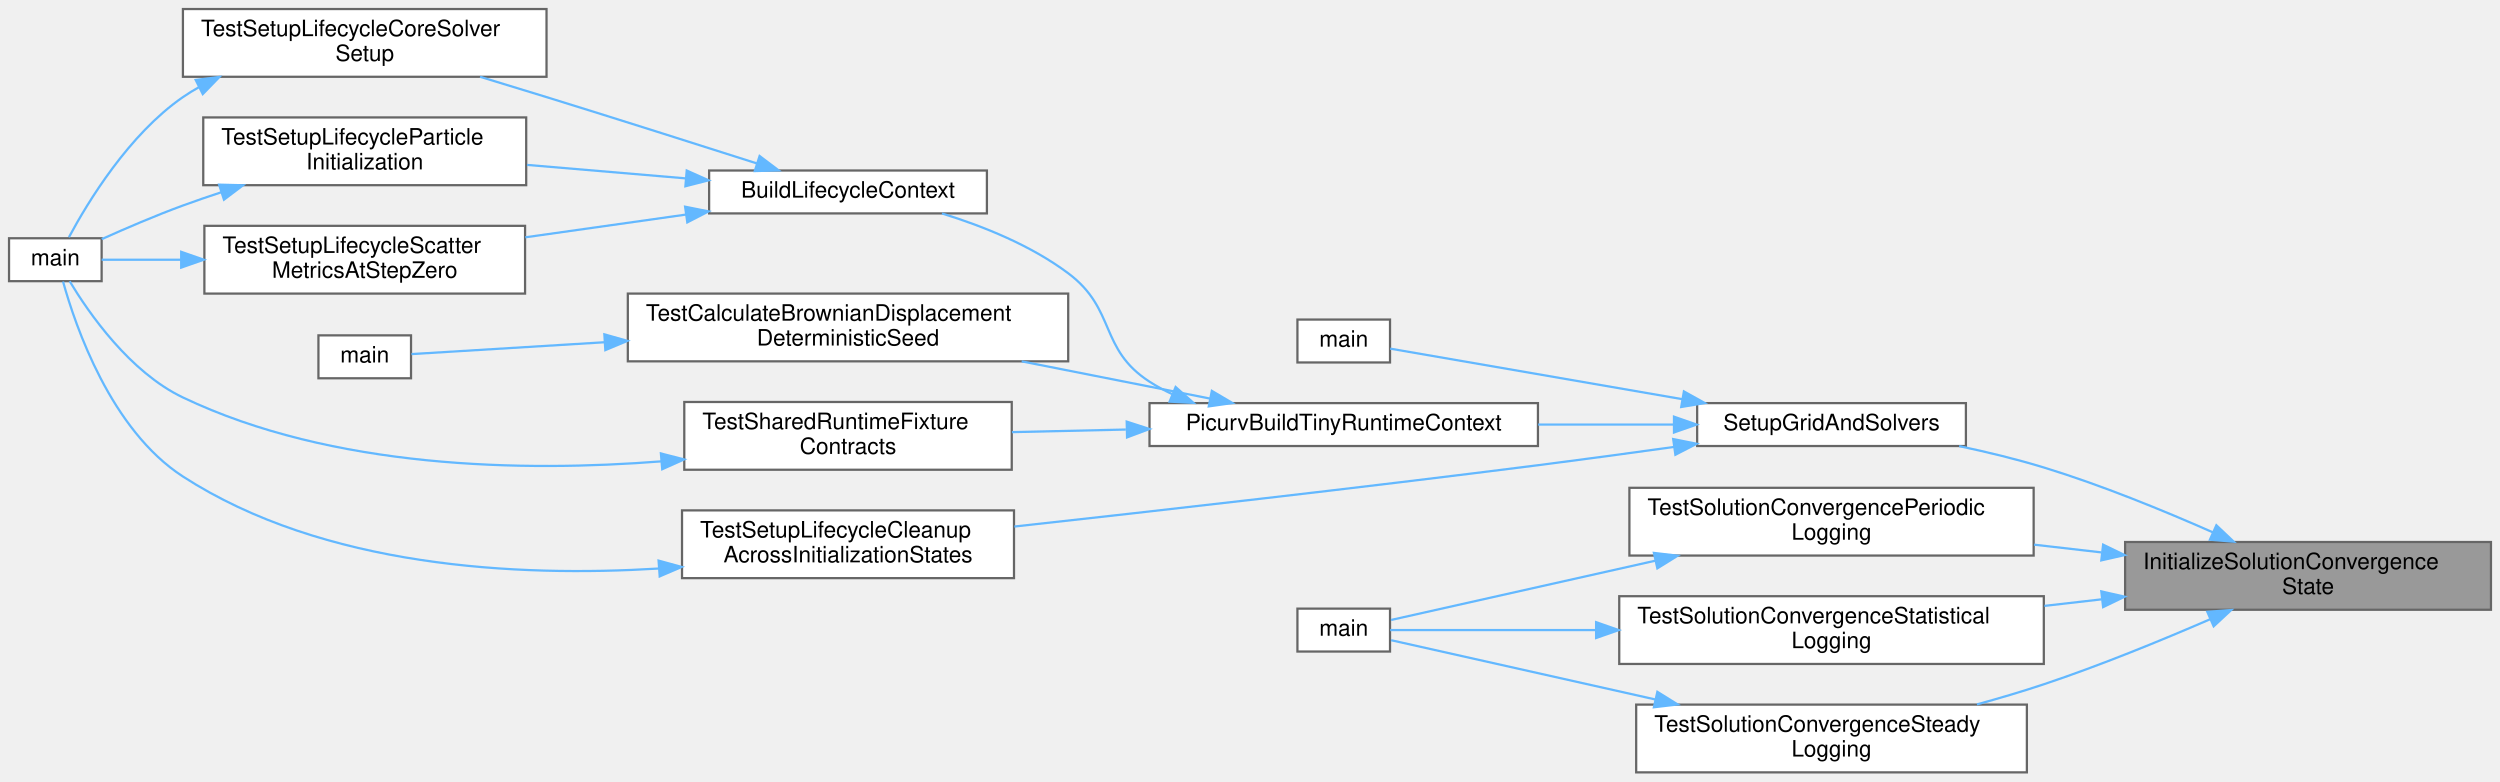
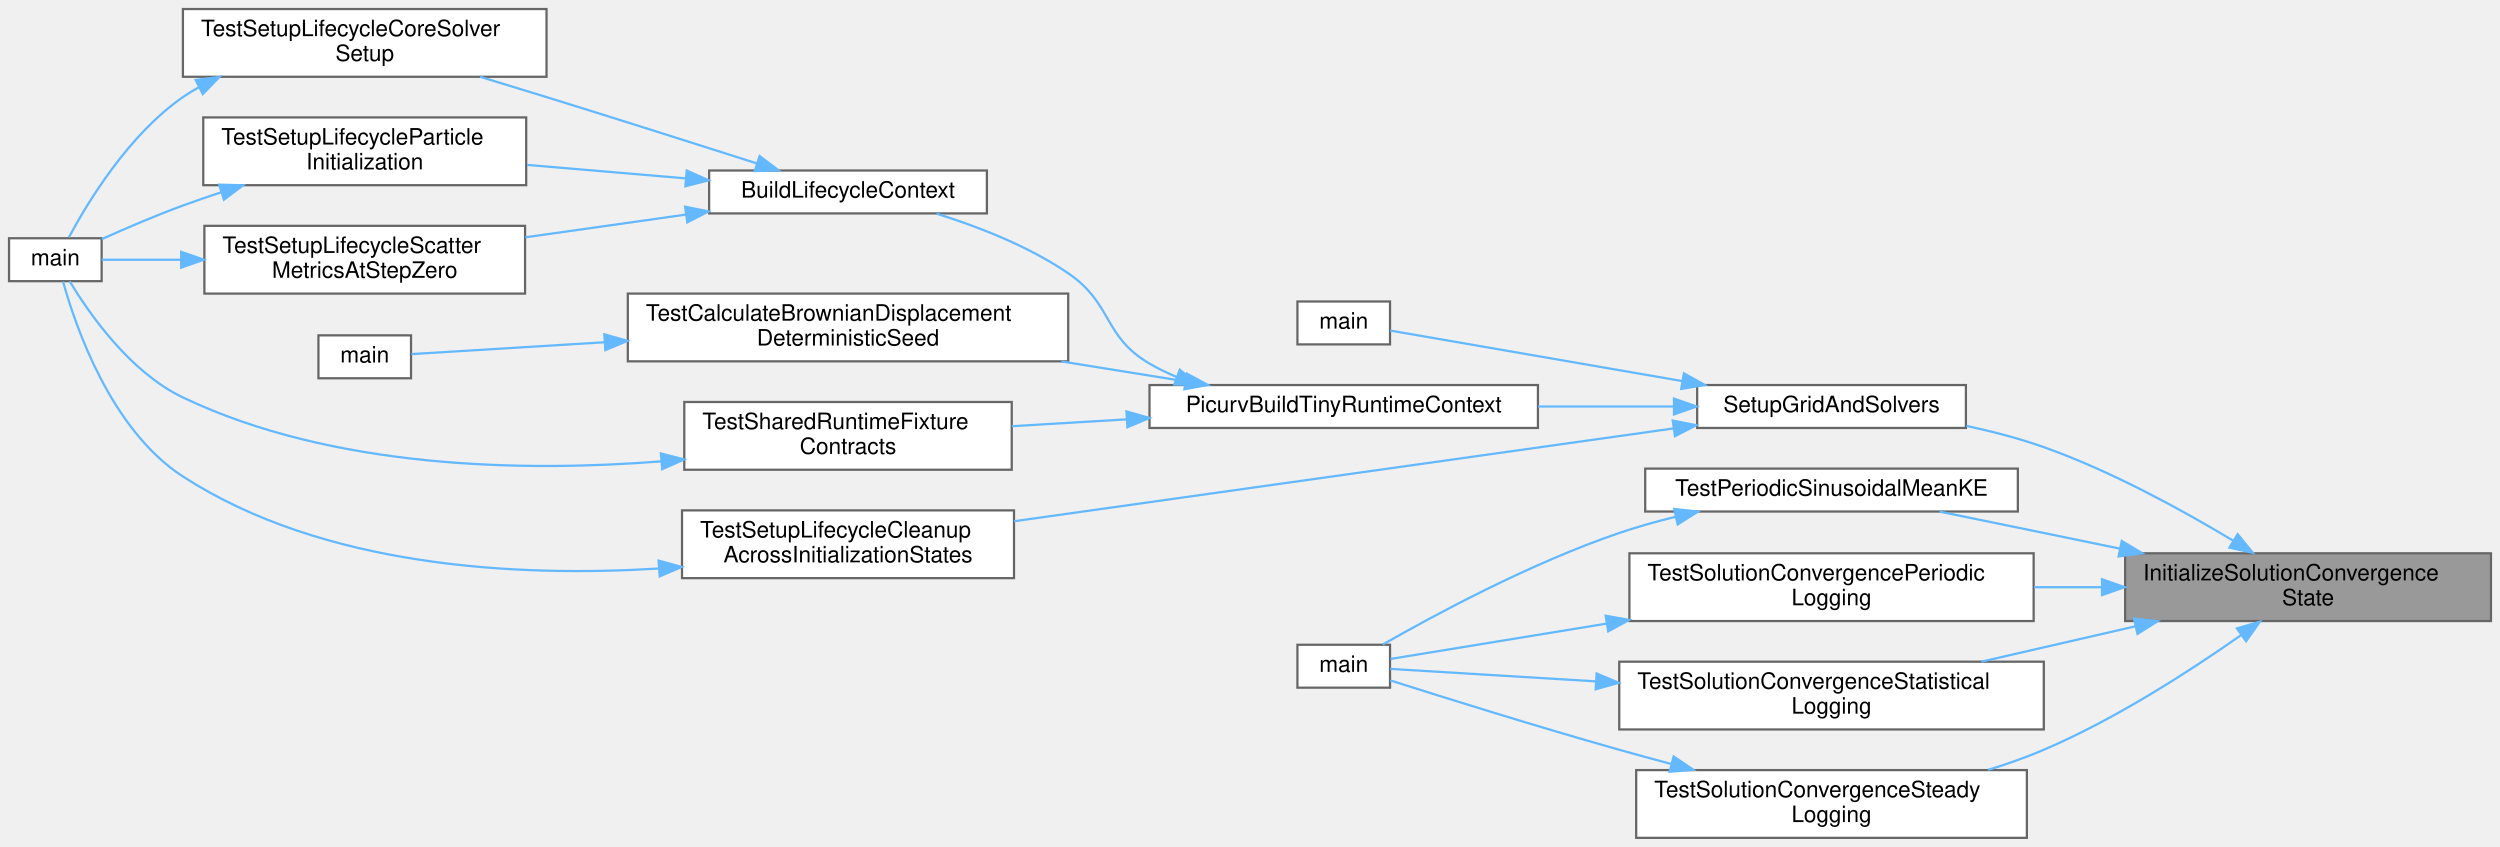
- <svg xmlns="http://www.w3.org/2000/svg" xmlns:xlink="http://www.w3.org/1999/xlink" width="1107pt" height="346pt" viewBox="0.00 0.00 1107.00 346.00">
-   <g id="graph0" class="graph" transform="scale(1 1) rotate(0) translate(4 342)">
+ <svg xmlns="http://www.w3.org/2000/svg" xmlns:xlink="http://www.w3.org/1999/xlink" width="1107pt" height="375pt" viewBox="0.00 0.00 1107.00 375.00">
+   <g id="graph0" class="graph" transform="scale(1 1) rotate(0) translate(4 371)">
    <g id="Node000001" class="node">
      <g id="a_Node000001">
        <a xlink:title="Implementation of InitializeSolutionConvergenceState().">
-           <polygon fill="#999999" stroke="#666666" points="1099,-102 937,-102 937,-72 1099,-72 1099,-102" />
-           <text text-anchor="start" x="945" y="-90" font-family="Helvetica,sans-Serif" font-size="10.00">InitializeSolutionConvergence</text>
-           <text text-anchor="middle" x="1018" y="-79" font-family="Helvetica,sans-Serif" font-size="10.00">State</text>
+           <polygon fill="#999999" stroke="#666666" points="1099,-126 937,-126 937,-96 1099,-96 1099,-126" />
+           <text text-anchor="start" x="945" y="-114" font-family="Helvetica,sans-Serif" font-size="10.00">InitializeSolutionConvergence</text>
+           <text text-anchor="middle" x="1018" y="-103" font-family="Helvetica,sans-Serif" font-size="10.00">State</text>
        </a>
      </g>
    </g>
    <g id="Node000002" class="node">
      <g id="a_Node000002">
        <a xlink:href="setup_8c.html#a2be2815aeb79afe9b95caf39c7b3312c" target="_top" xlink:title="The main orchestrator for setting up all grid-related components.">
-           <polygon fill="white" stroke="#666666" points="866.5,-163.5 747.5,-163.5 747.5,-144.5 866.5,-144.5 866.5,-163.5" />
-           <text text-anchor="middle" x="807" y="-151.5" font-family="Helvetica,sans-Serif" font-size="10.00">SetupGridAndSolvers</text>
+           <polygon fill="white" stroke="#666666" points="866.5,-200.5 747.5,-200.5 747.5,-181.5 866.5,-181.5 866.5,-200.5" />
+           <text text-anchor="middle" x="807" y="-188.5" font-family="Helvetica,sans-Serif" font-size="10.00">SetupGridAndSolvers</text>
        </a>
      </g>
    </g>
    <g id="edge1_Node000001_Node000002" class="edge">
      <g id="a_edge1_Node000001_Node000002">
        <a xlink:title=" ">
-           <path fill="none" stroke="#63b8ff" d="M975.8,-106.3C953.94,-115.96 926.42,-127.22 901,-135 889.02,-138.66 875.96,-141.83 863.51,-144.46" />
-           <polygon fill="#63b8ff" stroke="#63b8ff" points="977.41,-109.42 985.1,-102.14 974.55,-103.03 977.41,-109.42" />
+           <path fill="none" stroke="#63b8ff" d="M984.71,-131.66C962.08,-145.27 930.7,-162.46 901,-173 890.15,-176.85 878.28,-179.94 866.76,-182.4" />
+           <polygon fill="#63b8ff" stroke="#63b8ff" points="986.83,-134.47 993.53,-126.27 983.17,-128.49 986.83,-134.47" />
        </a>
      </g>
    </g>
    <g id="Node000014" class="node">
      <g id="a_Node000014">
+         <a xlink:href="test__logging_8c.html#a491bee7613496a78ff3d6ce8453eacba" target="_top" xlink:title="Regression test: volume-averaged mean KE of a sinusoidal field in a fully periodic domain.">
+           <polygon fill="white" stroke="#666666" points="889.5,-163.5 724.5,-163.5 724.5,-144.5 889.5,-144.5 889.5,-163.5" />
+           <text text-anchor="middle" x="807" y="-151.5" font-family="Helvetica,sans-Serif" font-size="10.00">TestPeriodicSinusoidalMeanKE</text>
+         </a>
+       </g>
+     </g>
+     <g id="edge17_Node000001_Node000014" class="edge">
+       <g id="a_edge17_Node000001_Node000014">
+         <a xlink:title=" ">
+           <path fill="none" stroke="#63b8ff" d="M934.71,-128.05C923.39,-130.39 911.91,-132.76 901,-135 885.99,-138.09 869.61,-141.44 854.84,-144.45" />
+           <polygon fill="#63b8ff" stroke="#63b8ff" points="935.52,-131.46 944.61,-126.01 934.11,-124.6 935.52,-131.46" />
+         </a>
+       </g>
+     </g>
+     <g id="Node000016" class="node">
+       <g id="a_Node000016">
        <a xlink:href="test__logging_8c.html#a82feabf59554924b6567986289723f78" target="_top" xlink:title="Tests periodic solution-convergence warmup and phase-aligned reference reuse.">
          <polygon fill="white" stroke="#666666" points="896.5,-126 717.5,-126 717.5,-96 896.5,-96 896.5,-126" />
          <text text-anchor="start" x="725.5" y="-114" font-family="Helvetica,sans-Serif" font-size="10.00">TestSolutionConvergencePeriodic</text>
          <text text-anchor="middle" x="807" y="-103" font-family="Helvetica,sans-Serif" font-size="10.00">Logging</text>
        </a>
      </g>
    </g>
-     <g id="edge17_Node000001_Node000014" class="edge">
-       <g id="a_edge17_Node000001_Node000014">
-         <a xlink:title=" ">
-           <path fill="none" stroke="#63b8ff" d="M926.55,-97.39C916.65,-98.52 906.57,-99.68 896.69,-100.82" />
-           <polygon fill="#63b8ff" stroke="#63b8ff" points="927.26,-100.83 936.79,-96.21 926.46,-93.87 927.26,-100.83" />
-         </a>
-       </g>
-     </g>
-     <g id="Node000016" class="node">
-       <g id="a_Node000016">
+     <g id="edge19_Node000001_Node000016" class="edge">
+       <g id="a_edge19_Node000001_Node000016">
+         <a xlink:title=" ">
+           <path fill="none" stroke="#63b8ff" d="M926.55,-111C916.65,-111 906.57,-111 896.69,-111" />
+           <polygon fill="#63b8ff" stroke="#63b8ff" points="926.79,-114.5 936.79,-111 926.79,-107.5 926.79,-114.5" />
+         </a>
+       </g>
+     </g>
+     <g id="Node000017" class="node">
+       <g id="a_Node000017">
        <a xlink:href="test__logging_8c.html#a518316c162d1d365d41c3de4651191b7" target="_top" xlink:title="Tests statistical solution-convergence sliding-window metrics.">
          <polygon fill="white" stroke="#666666" points="901,-78 713,-78 713,-48 901,-48 901,-78" />
          <text text-anchor="start" x="721" y="-66" font-family="Helvetica,sans-Serif" font-size="10.00">TestSolutionConvergenceStatistical</text>
          <text text-anchor="middle" x="807" y="-55" font-family="Helvetica,sans-Serif" font-size="10.00">Logging</text>
        </a>
      </g>
    </g>
-     <g id="edge19_Node000001_Node000016" class="edge">
-       <g id="a_edge19_Node000001_Node000016">
-         <a xlink:title=" ">
-           <path fill="none" stroke="#63b8ff" d="M926.62,-76.62C918.22,-75.66 909.69,-74.68 901.26,-73.71" />
-           <polygon fill="#63b8ff" stroke="#63b8ff" points="926.46,-80.13 936.79,-77.79 927.26,-73.17 926.46,-80.13" />
-         </a>
-       </g>
-     </g>
-     <g id="Node000017" class="node">
-       <g id="a_Node000017">
+     <g id="edge21_Node000001_Node000017" class="edge">
+       <g id="a_edge21_Node000001_Node000017">
+         <a xlink:title=" ">
+           <path fill="none" stroke="#63b8ff" d="M941.66,-93.7C919.29,-88.56 894.99,-82.98 873.32,-78" />
+           <polygon fill="#63b8ff" stroke="#63b8ff" points="940.91,-97.12 951.44,-95.94 942.48,-90.29 940.91,-97.12" />
+         </a>
+       </g>
+     </g>
+     <g id="Node000018" class="node">
+       <g id="a_Node000018">
        <a xlink:href="test__logging_8c.html#ada66beb5f519a07ff62cdac1b1655e97" target="_top" xlink:title="Tests steady solution-convergence log output, IBM masking, and gauge-invariant pressure drift.">
          <polygon fill="white" stroke="#666666" points="893.5,-30 720.5,-30 720.5,0 893.5,0 893.5,-30" />
          <text text-anchor="start" x="728.5" y="-18" font-family="Helvetica,sans-Serif" font-size="10.00">TestSolutionConvergenceSteady</text>
          <text text-anchor="middle" x="807" y="-7" font-family="Helvetica,sans-Serif" font-size="10.00">Logging</text>
        </a>
      </g>
    </g>
-     <g id="edge21_Node000001_Node000017" class="edge">
-       <g id="a_edge21_Node000001_Node000017">
-         <a xlink:title=" ">
-           <path fill="none" stroke="#63b8ff" d="M974.69,-67.82C952.94,-58.39 925.85,-47.3 901,-39 891.51,-35.83 881.36,-32.83 871.38,-30.09" />
-           <polygon fill="#63b8ff" stroke="#63b8ff" points="973.4,-71.08 983.97,-71.88 976.21,-64.67 973.4,-71.08" />
+     <g id="edge23_Node000001_Node000018" class="edge">
+       <g id="a_edge23_Node000001_Node000018">
+         <a xlink:title=" ">
+           <path fill="none" stroke="#63b8ff" d="M988.51,-89.89C965.81,-73.94 932.69,-52.55 901,-39 893.18,-35.66 884.79,-32.69 876.35,-30.09" />
+           <polygon fill="#63b8ff" stroke="#63b8ff" points="986.5,-92.75 996.67,-95.71 990.56,-87.05 986.5,-92.75" />
        </a>
      </g>
    </g>
    <g id="Node000003" class="node">
      <g id="a_Node000003">
        <a xlink:href="postprocessor_8c.html#a3c04138a5bfe5d72780bb7e82a18e627" target="_top" xlink:title="Entry point for the postprocessor executable.">
-           <polygon fill="white" stroke="#666666" points="611.5,-200.5 570.5,-200.5 570.5,-181.5 611.5,-181.5 611.5,-200.5" />
-           <text text-anchor="middle" x="591" y="-188.5" font-family="Helvetica,sans-Serif" font-size="10.00">main</text>
+           <polygon fill="white" stroke="#666666" points="611.5,-237.5 570.5,-237.5 570.5,-218.5 611.5,-218.5 611.5,-237.5" />
+           <text text-anchor="middle" x="591" y="-225.5" font-family="Helvetica,sans-Serif" font-size="10.00">main</text>
        </a>
      </g>
    </g>
    <g id="edge2_Node000002_Node000003" class="edge">
      <g id="a_edge2_Node000002_Node000003">
        <a xlink:title=" ">
-           <path fill="none" stroke="#63b8ff" d="M741.02,-165.23C696.58,-172.92 640.64,-182.59 611.57,-187.62" />
-           <polygon fill="#63b8ff" stroke="#63b8ff" points="741.63,-168.68 750.89,-163.53 740.44,-161.78 741.63,-168.68" />
+           <path fill="none" stroke="#63b8ff" d="M741.02,-202.23C696.58,-209.92 640.64,-219.59 611.57,-224.62" />
+           <polygon fill="#63b8ff" stroke="#63b8ff" points="741.63,-205.68 750.89,-200.53 740.44,-198.78 741.63,-205.68" />
        </a>
      </g>
    </g>
    <g id="Node000004" class="node">
      <g id="a_Node000004">
        <a xlink:href="test__support_8c.html#a779051494ad48ecdc8347724582c648a" target="_top" xlink:title="Builds a tiny runtime context through the real setup path for behavior-level tests.">
-           <polygon fill="white" stroke="#666666" points="677,-163.5 505,-163.5 505,-144.5 677,-144.5 677,-163.5" />
-           <text text-anchor="middle" x="591" y="-151.5" font-family="Helvetica,sans-Serif" font-size="10.00">PicurvBuildTinyRuntimeContext</text>
+           <polygon fill="white" stroke="#666666" points="677,-200.5 505,-200.5 505,-181.5 677,-181.5 677,-200.5" />
+           <text text-anchor="middle" x="591" y="-188.5" font-family="Helvetica,sans-Serif" font-size="10.00">PicurvBuildTinyRuntimeContext</text>
        </a>
      </g>
    </g>
    <g id="edge3_Node000002_Node000004" class="edge">
      <g id="a_edge3_Node000002_Node000004">
        <a xlink:title=" ">
-           <path fill="none" stroke="#63b8ff" d="M737.13,-154C718.01,-154 697.02,-154 677.09,-154" />
-           <polygon fill="#63b8ff" stroke="#63b8ff" points="737.24,-157.5 747.24,-154 737.24,-150.5 737.24,-157.5" />
+           <path fill="none" stroke="#63b8ff" d="M737.13,-191C718.01,-191 697.02,-191 677.09,-191" />
+           <polygon fill="#63b8ff" stroke="#63b8ff" points="737.24,-194.5 747.24,-191 737.24,-187.5 737.24,-194.5" />
        </a>
      </g>
    </g>
    <g id="Node000013" class="node">
      <g id="a_Node000013">
        <a xlink:href="test__setup__lifecycle_8c.html#aee4ffe5c8307a65b1bf069a9f0d8b216" target="_top" xlink:title="Tests cleanup after partial and fuller setup states without requiring unsupported double-finalization...">
-           <polygon fill="white" stroke="#666666" points="445,-116 298,-116 298,-86 445,-86 445,-116" />
-           <text text-anchor="start" x="306" y="-104" font-family="Helvetica,sans-Serif" font-size="10.00">TestSetupLifecycleCleanup</text>
-           <text text-anchor="middle" x="371.5" y="-93" font-family="Helvetica,sans-Serif" font-size="10.00">AcrossInitializationStates</text>
+           <polygon fill="white" stroke="#666666" points="445,-145 298,-145 298,-115 445,-115 445,-145" />
+           <text text-anchor="start" x="306" y="-133" font-family="Helvetica,sans-Serif" font-size="10.00">TestSetupLifecycleCleanup</text>
+           <text text-anchor="middle" x="371.5" y="-122" font-family="Helvetica,sans-Serif" font-size="10.00">AcrossInitializationStates</text>
        </a>
      </g>
    </g>
    <g id="edge15_Node000002_Node000013" class="edge">
      <g id="a_edge15_Node000002_Node000013">
        <a xlink:title=" ">
-           <path fill="none" stroke="#63b8ff" d="M737.28,-144.1C717.8,-141.38 696.58,-138.49 677,-136 597.82,-125.93 506.89,-115.64 445.16,-108.85" />
-           <polygon fill="#63b8ff" stroke="#63b8ff" points="736.89,-147.58 747.28,-145.5 737.86,-140.64 736.89,-147.58" />
+           <path fill="none" stroke="#63b8ff" d="M737.13,-181.31C657.31,-170.08 526.36,-151.65 445.02,-140.2" />
+           <polygon fill="#63b8ff" stroke="#63b8ff" points="736.69,-184.78 747.09,-182.71 737.67,-177.85 736.69,-184.78" />
        </a>
      </g>
    </g>
    <g id="Node000005" class="node">
      <g id="a_Node000005">
        <a xlink:href="test__setup__lifecycle_8c.html#acd883b343f17c86871c52788a824948c" target="_top" xlink:title="Builds a full setup fixture through environment, grid, BC, and domain-rank initialization.">
-           <polygon fill="white" stroke="#666666" points="433,-266.5 310,-266.5 310,-247.5 433,-247.5 433,-266.5" />
-           <text text-anchor="middle" x="371.5" y="-254.5" font-family="Helvetica,sans-Serif" font-size="10.00">BuildLifecycleContext</text>
+           <polygon fill="white" stroke="#666666" points="433,-295.5 310,-295.5 310,-276.5 433,-276.5 433,-295.5" />
+           <text text-anchor="middle" x="371.5" y="-283.5" font-family="Helvetica,sans-Serif" font-size="10.00">BuildLifecycleContext</text>
        </a>
      </g>
    </g>
    <g id="edge4_Node000004_Node000005" class="edge">
      <g id="a_edge4_Node000004_Node000005">
        <a xlink:title=" ">
-           <path fill="none" stroke="#63b8ff" d="M515.02,-167.49C511.53,-169.12 508.17,-170.95 505,-173 482.6,-187.47 490.35,-205.03 469,-221 452.53,-233.32 431.39,-241.83 413.09,-247.48" />
-           <polygon fill="#63b8ff" stroke="#63b8ff" points="516.56,-170.64 524.48,-163.6 513.9,-164.16 516.56,-170.64" />
+           <path fill="none" stroke="#63b8ff" d="M517.16,-204.02C512.94,-205.77 508.85,-207.75 505,-210 484.35,-222.07 488.77,-236.54 469,-250 451.41,-261.97 429.32,-270.59 410.72,-276.39" />
+           <polygon fill="#63b8ff" stroke="#63b8ff" points="518.41,-207.29 526.58,-200.55 515.99,-200.72 518.41,-207.29" />
        </a>
      </g>
    </g>
    <g id="Node000010" class="node">
      <g id="a_Node000010">
        <a xlink:href="test__runtime__kernels_8c.html#a9f85313d9d369395771a999eb8f0a9c4" target="_top" xlink:title="Tests Brownian displacement generation against a duplicated seeded RNG stream.">
-           <polygon fill="white" stroke="#666666" points="469,-212 274,-212 274,-182 469,-182 469,-212" />
-           <text text-anchor="start" x="282" y="-200" font-family="Helvetica,sans-Serif" font-size="10.00">TestCalculateBrownianDisplacement</text>
-           <text text-anchor="middle" x="371.5" y="-189" font-family="Helvetica,sans-Serif" font-size="10.00">DeterministicSeed</text>
+           <polygon fill="white" stroke="#666666" points="469,-241 274,-241 274,-211 469,-211 469,-241" />
+           <text text-anchor="start" x="282" y="-229" font-family="Helvetica,sans-Serif" font-size="10.00">TestCalculateBrownianDisplacement</text>
+           <text text-anchor="middle" x="371.5" y="-218" font-family="Helvetica,sans-Serif" font-size="10.00">DeterministicSeed</text>
        </a>
      </g>
    </g>
    <g id="edge11_Node000004_Node000010" class="edge">
      <g id="a_edge11_Node000004_Node000010">
        <a xlink:title=" ">
-           <path fill="none" stroke="#63b8ff" d="M531.8,-165.51C506.19,-170.57 475.77,-176.58 448.4,-181.99" />
-           <polygon fill="#63b8ff" stroke="#63b8ff" points="532.6,-168.92 541.73,-163.54 531.24,-162.05 532.6,-168.92" />
+           <path fill="none" stroke="#63b8ff" d="M520.8,-202.14C503.38,-204.94 484.39,-207.99 466,-210.95" />
+           <polygon fill="#63b8ff" stroke="#63b8ff" points="521.54,-205.56 530.85,-200.52 520.43,-198.65 521.54,-205.56" />
        </a>
      </g>
    </g>
    <g id="Node000012" class="node">
      <g id="a_Node000012">
        <a xlink:href="test__setup__lifecycle_8c.html#ae5b3840c606e784586173726f8e59724" target="_top" xlink:title="Tests that the shared richer runtime fixture mirrors normalized production setup contracts.">
-           <polygon fill="white" stroke="#666666" points="444,-164 299,-164 299,-134 444,-134 444,-164" />
-           <text text-anchor="start" x="307" y="-152" font-family="Helvetica,sans-Serif" font-size="10.00">TestSharedRuntimeFixture</text>
-           <text text-anchor="middle" x="371.5" y="-141" font-family="Helvetica,sans-Serif" font-size="10.00">Contracts</text>
+           <polygon fill="white" stroke="#666666" points="444,-193 299,-193 299,-163 444,-163 444,-193" />
+           <text text-anchor="start" x="307" y="-181" font-family="Helvetica,sans-Serif" font-size="10.00">TestSharedRuntimeFixture</text>
+           <text text-anchor="middle" x="371.5" y="-170" font-family="Helvetica,sans-Serif" font-size="10.00">Contracts</text>
        </a>
      </g>
    </g>
    <g id="edge13_Node000004_Node000012" class="edge">
      <g id="a_edge13_Node000004_Node000012">
        <a xlink:title=" ">
-           <path fill="none" stroke="#63b8ff" d="M494.51,-151.8C477.58,-151.42 460.22,-151.02 444.09,-150.65" />
-           <polygon fill="#63b8ff" stroke="#63b8ff" points="494.9,-155.31 504.97,-152.05 495.06,-148.32 494.9,-155.31" />
+           <path fill="none" stroke="#63b8ff" d="M494.98,-185.32C477.91,-184.3 460.37,-183.25 444.09,-182.28" />
+           <polygon fill="#63b8ff" stroke="#63b8ff" points="494.78,-188.82 504.97,-185.92 495.2,-181.83 494.78,-188.82" />
        </a>
      </g>
    </g>
    <g id="Node000006" class="node">
      <g id="a_Node000006">
        <a xlink:href="test__setup__lifecycle_8c.html#ade9a59479ed17a0a36b0a680a2abcd95" target="_top" xlink:title="Tests the core setup lifecycle through environment, grid, BC, rank-info, and Eulerian-state initializ...">
-           <polygon fill="white" stroke="#666666" points="238,-338 77,-338 77,-308 238,-308 238,-338" />
-           <text text-anchor="start" x="85" y="-326" font-family="Helvetica,sans-Serif" font-size="10.00">TestSetupLifecycleCoreSolver</text>
-           <text text-anchor="middle" x="157.5" y="-315" font-family="Helvetica,sans-Serif" font-size="10.00">Setup</text>
+           <polygon fill="white" stroke="#666666" points="238,-367 77,-367 77,-337 238,-337 238,-367" />
+           <text text-anchor="start" x="85" y="-355" font-family="Helvetica,sans-Serif" font-size="10.00">TestSetupLifecycleCoreSolver</text>
+           <text text-anchor="middle" x="157.5" y="-344" font-family="Helvetica,sans-Serif" font-size="10.00">Setup</text>
        </a>
      </g>
    </g>
    <g id="edge5_Node000005_Node000006" class="edge">
      <g id="a_edge5_Node000005_Node000006">
        <a xlink:title=" ">
-           <path fill="none" stroke="#63b8ff" d="M331.18,-269.62C304.85,-278.03 269.38,-289.29 238,-299 228.5,-301.94 218.34,-305.04 208.57,-308" />
-           <polygon fill="#63b8ff" stroke="#63b8ff" points="332.35,-272.92 340.8,-266.54 330.21,-266.25 332.35,-272.92" />
+           <path fill="none" stroke="#63b8ff" d="M331.18,-298.62C304.85,-307.03 269.38,-318.29 238,-328 228.5,-330.94 218.34,-334.04 208.57,-337" />
+           <polygon fill="#63b8ff" stroke="#63b8ff" points="332.35,-301.92 340.8,-295.54 330.21,-295.25 332.35,-301.92" />
        </a>
      </g>
    </g>
    <g id="Node000008" class="node">
      <g id="a_Node000008">
        <a xlink:href="test__setup__lifecycle_8c.html#add314563505cfe38b11e68729da858d0" target="_top" xlink:title="Tests particle-swarm initialization and deterministic settlement on a tiny fully initialized case.">
-           <polygon fill="white" stroke="#666666" points="229,-290 86,-290 86,-260 229,-260 229,-290" />
-           <text text-anchor="start" x="94" y="-278" font-family="Helvetica,sans-Serif" font-size="10.00">TestSetupLifecycleParticle</text>
-           <text text-anchor="middle" x="157.5" y="-267" font-family="Helvetica,sans-Serif" font-size="10.00">Initialization</text>
+           <polygon fill="white" stroke="#666666" points="229,-319 86,-319 86,-289 229,-289 229,-319" />
+           <text text-anchor="start" x="94" y="-307" font-family="Helvetica,sans-Serif" font-size="10.00">TestSetupLifecycleParticle</text>
+           <text text-anchor="middle" x="157.5" y="-296" font-family="Helvetica,sans-Serif" font-size="10.00">Initialization</text>
        </a>
      </g>
    </g>
    <g id="edge7_Node000005_Node000008" class="edge">
      <g id="a_edge7_Node000005_Node000008">
        <a xlink:title=" ">
-           <path fill="none" stroke="#63b8ff" d="M299.55,-263.02C276.95,-264.94 251.96,-267.06 229.37,-268.98" />
-           <polygon fill="#63b8ff" stroke="#63b8ff" points="300.08,-266.49 309.75,-262.16 299.49,-259.52 300.08,-266.49" />
+           <path fill="none" stroke="#63b8ff" d="M299.55,-292.02C276.95,-293.94 251.96,-296.06 229.37,-297.98" />
+           <polygon fill="#63b8ff" stroke="#63b8ff" points="300.08,-295.49 309.75,-291.16 299.49,-288.52 300.08,-295.49" />
        </a>
      </g>
    </g>
    <g id="Node000009" class="node">
      <g id="a_Node000009">
        <a xlink:href="test__setup__lifecycle_8c.html#a6a7f65cb5c776aab7e072722434d3e82" target="_top" xlink:title="Tests that step-zero scalar verification emits scatter_metrics.csv during initialized setup.">
-           <polygon fill="white" stroke="#666666" points="228.5,-242 86.5,-242 86.5,-212 228.5,-212 228.5,-242" />
-           <text text-anchor="start" x="94.5" y="-230" font-family="Helvetica,sans-Serif" font-size="10.00">TestSetupLifecycleScatter</text>
-           <text text-anchor="middle" x="157.5" y="-219" font-family="Helvetica,sans-Serif" font-size="10.00">MetricsAtStepZero</text>
+           <polygon fill="white" stroke="#666666" points="228.5,-271 86.5,-271 86.5,-241 228.5,-241 228.5,-271" />
+           <text text-anchor="start" x="94.5" y="-259" font-family="Helvetica,sans-Serif" font-size="10.00">TestSetupLifecycleScatter</text>
+           <text text-anchor="middle" x="157.5" y="-248" font-family="Helvetica,sans-Serif" font-size="10.00">MetricsAtStepZero</text>
        </a>
      </g>
    </g>
    <g id="edge9_Node000005_Node000009" class="edge">
      <g id="a_edge9_Node000005_Node000009">
        <a xlink:title=" ">
-           <path fill="none" stroke="#63b8ff" d="M299.76,-246.99C276.85,-243.75 251.47,-240.16 228.61,-236.92" />
-           <polygon fill="#63b8ff" stroke="#63b8ff" points="299.36,-250.47 309.75,-248.4 300.34,-243.54 299.36,-250.47" />
+           <path fill="none" stroke="#63b8ff" d="M299.76,-275.99C276.85,-272.75 251.47,-269.16 228.61,-265.92" />
+           <polygon fill="#63b8ff" stroke="#63b8ff" points="299.36,-279.47 309.75,-277.4 300.34,-272.54 299.36,-279.47" />
        </a>
      </g>
    </g>
    <g id="Node000007" class="node">
      <g id="a_Node000007">
        <a xlink:href="test__setup__lifecycle_8c.html#a3c04138a5bfe5d72780bb7e82a18e627" target="_top" xlink:title="Runs the unit-setup PETSc test binary.">
-           <polygon fill="white" stroke="#666666" points="41,-236.5 0,-236.5 0,-217.5 41,-217.5 41,-236.5" />
-           <text text-anchor="middle" x="20.5" y="-224.5" font-family="Helvetica,sans-Serif" font-size="10.00">main</text>
+           <polygon fill="white" stroke="#666666" points="41,-265.5 0,-265.5 0,-246.5 41,-246.5 41,-265.5" />
+           <text text-anchor="middle" x="20.5" y="-253.5" font-family="Helvetica,sans-Serif" font-size="10.00">main</text>
        </a>
      </g>
    </g>
    <g id="edge6_Node000006_Node000007" class="edge">
      <g id="a_edge6_Node000006_Node000007">
        <a xlink:title=" ">
-           <path fill="none" stroke="#63b8ff" d="M84.06,-303.38C81.62,-302.02 79.26,-300.56 77,-299 53.09,-282.52 34.88,-252.53 26.53,-236.97" />
-           <polygon fill="#63b8ff" stroke="#63b8ff" points="82.66,-306.59 93.17,-307.93 85.79,-300.33 82.66,-306.59" />
+           <path fill="none" stroke="#63b8ff" d="M84.06,-332.38C81.62,-331.02 79.26,-329.56 77,-328 53.09,-311.52 34.88,-281.53 26.53,-265.97" />
+           <polygon fill="#63b8ff" stroke="#63b8ff" points="82.66,-335.59 93.17,-336.93 85.79,-329.33 82.66,-335.59" />
        </a>
      </g>
    </g>
    <g id="edge8_Node000008_Node000007" class="edge">
      <g id="a_edge8_Node000008_Node000007">
        <a xlink:title=" ">
-           <path fill="none" stroke="#63b8ff" d="M93.94,-256.86C88.18,-254.96 82.46,-253 77,-251 64.87,-246.56 51.59,-240.85 41.06,-236.11" />
-           <polygon fill="#63b8ff" stroke="#63b8ff" points="93.03,-260.24 103.62,-259.97 95.17,-253.58 93.03,-260.24" />
+           <path fill="none" stroke="#63b8ff" d="M93.94,-285.86C88.18,-283.96 82.46,-282 77,-280 64.87,-275.56 51.59,-269.85 41.06,-265.11" />
+           <polygon fill="#63b8ff" stroke="#63b8ff" points="93.03,-289.24 103.62,-288.97 95.17,-282.58 93.03,-289.24" />
        </a>
      </g>
    </g>
    <g id="edge10_Node000009_Node000007" class="edge">
      <g id="a_edge10_Node000009_Node000007">
        <a xlink:title=" ">
-           <path fill="none" stroke="#63b8ff" d="M76.14,-227C63.08,-227 50.68,-227 41,-227" />
-           <polygon fill="#63b8ff" stroke="#63b8ff" points="76.23,-230.5 86.23,-227 76.23,-223.5 76.23,-230.5" />
+           <path fill="none" stroke="#63b8ff" d="M76.14,-256C63.08,-256 50.68,-256 41,-256" />
+           <polygon fill="#63b8ff" stroke="#63b8ff" points="76.23,-259.5 86.23,-256 76.23,-252.5 76.23,-259.5" />
        </a>
      </g>
    </g>
    <g id="Node000011" class="node">
      <g id="a_Node000011">
        <a xlink:href="test__runtime__kernels_8c.html#a3c04138a5bfe5d72780bb7e82a18e627" target="_top" xlink:title="Runs the unit-runtime PETSc test binary.">
-           <polygon fill="white" stroke="#666666" points="178,-193.5 137,-193.5 137,-174.5 178,-174.5 178,-193.5" />
-           <text text-anchor="middle" x="157.5" y="-181.5" font-family="Helvetica,sans-Serif" font-size="10.00">main</text>
+           <polygon fill="white" stroke="#666666" points="178,-222.5 137,-222.5 137,-203.5 178,-203.5 178,-222.5" />
+           <text text-anchor="middle" x="157.5" y="-210.5" font-family="Helvetica,sans-Serif" font-size="10.00">main</text>
        </a>
      </g>
    </g>
    <g id="edge12_Node000010_Node000011" class="edge">
      <g id="a_edge12_Node000010_Node000011">
        <a xlink:title=" ">
-           <path fill="none" stroke="#63b8ff" d="M263.65,-190.45C230.88,-188.44 198.21,-186.44 178.19,-185.21" />
-           <polygon fill="#63b8ff" stroke="#63b8ff" points="263.61,-193.95 273.81,-191.07 264.04,-186.97 263.61,-193.95" />
+           <path fill="none" stroke="#63b8ff" d="M263.65,-219.45C230.88,-217.44 198.21,-215.44 178.19,-214.21" />
+           <polygon fill="#63b8ff" stroke="#63b8ff" points="263.61,-222.95 273.81,-220.07 264.04,-215.97 263.61,-222.95" />
        </a>
      </g>
    </g>
    <g id="edge14_Node000012_Node000007" class="edge">
      <g id="a_edge14_Node000012_Node000007">
        <a xlink:title=" ">
-           <path fill="none" stroke="#63b8ff" d="M288.89,-137.71C227.61,-132.93 143.22,-134.4 77,-166 53.48,-177.22 35.35,-203.32 26.84,-217.47" />
-           <polygon fill="#63b8ff" stroke="#63b8ff" points="288.64,-141.21 298.9,-138.57 289.23,-134.23 288.64,-141.21" />
+           <path fill="none" stroke="#63b8ff" d="M288.89,-166.71C227.61,-161.93 143.22,-163.4 77,-195 53.48,-206.22 35.35,-232.32 26.84,-246.47" />
+           <polygon fill="#63b8ff" stroke="#63b8ff" points="288.64,-170.21 298.9,-167.57 289.23,-163.23 288.64,-170.21" />
        </a>
      </g>
    </g>
    <g id="edge16_Node000013_Node000007" class="edge">
      <g id="a_edge16_Node000013_Node000007">
        <a xlink:title=" ">
-           <path fill="none" stroke="#63b8ff" d="M287.59,-90.25C224.87,-86.41 139.23,-90.74 77,-131 45.16,-151.6 29.46,-197.34 23.91,-217.34" />
-           <polygon fill="#63b8ff" stroke="#63b8ff" points="287.62,-93.76 297.84,-90.96 288.11,-86.78 287.62,-93.76" />
+           <path fill="none" stroke="#63b8ff" d="M287.59,-119.25C224.87,-115.41 139.23,-119.74 77,-160 45.16,-180.6 29.46,-226.34 23.91,-246.34" />
+           <polygon fill="#63b8ff" stroke="#63b8ff" points="287.62,-122.76 297.84,-119.96 288.11,-115.78 287.62,-122.76" />
        </a>
      </g>
    </g>
    <g id="Node000015" class="node">
      <g id="a_Node000015">
        <a xlink:href="test__logging_8c.html#a3c04138a5bfe5d72780bb7e82a18e627" target="_top" xlink:title="Runs the unit-logging PETSc test binary.">
-           <polygon fill="white" stroke="#666666" points="611.5,-72.5 570.5,-72.5 570.5,-53.5 611.5,-53.5 611.5,-72.5" />
-           <text text-anchor="middle" x="591" y="-60.5" font-family="Helvetica,sans-Serif" font-size="10.00">main</text>
+           <polygon fill="white" stroke="#666666" points="611.5,-85.5 570.5,-85.5 570.5,-66.5 611.5,-66.5 611.5,-85.5" />
+           <text text-anchor="middle" x="591" y="-73.5" font-family="Helvetica,sans-Serif" font-size="10.00">main</text>
        </a>
      </g>
    </g>
    <g id="edge18_Node000014_Node000015" class="edge">
      <g id="a_edge18_Node000014_Node000015">
        <a xlink:title=" ">
-           <path fill="none" stroke="#63b8ff" d="M728.95,-93.72C687.07,-84.32 638.54,-73.44 611.96,-67.48" />
-           <polygon fill="#63b8ff" stroke="#63b8ff" points="728.35,-97.17 738.88,-95.94 729.88,-90.34 728.35,-97.17" />
+           <path fill="none" stroke="#63b8ff" d="M737.93,-142.17C729.45,-140.09 720.96,-137.71 713,-135 673.83,-121.69 630.98,-98.58 608.27,-85.59" />
+           <polygon fill="#63b8ff" stroke="#63b8ff" points="737.32,-145.62 747.85,-144.47 738.9,-138.8 737.32,-145.62" />
        </a>
      </g>
    </g>
    <g id="edge20_Node000016_Node000015" class="edge">
      <g id="a_edge20_Node000016_Node000015">
        <a xlink:title=" ">
-           <path fill="none" stroke="#63b8ff" d="M702.52,-63C667.83,-63 632.65,-63 611.58,-63" />
-           <polygon fill="#63b8ff" stroke="#63b8ff" points="702.76,-66.5 712.76,-63 702.76,-59.5 702.76,-66.5" />
+           <path fill="none" stroke="#63b8ff" d="M707.27,-94.85C671.15,-88.95 633.77,-82.83 611.71,-79.22" />
+           <polygon fill="#63b8ff" stroke="#63b8ff" points="706.98,-98.35 717.41,-96.51 708.11,-91.44 706.98,-98.35" />
        </a>
      </g>
    </g>
    <g id="edge22_Node000017_Node000015" class="edge">
      <g id="a_edge22_Node000017_Node000015">
        <a xlink:title=" ">
-           <path fill="none" stroke="#63b8ff" d="M728.95,-32.28C687.07,-41.68 638.54,-52.56 611.96,-58.52" />
-           <polygon fill="#63b8ff" stroke="#63b8ff" points="729.88,-35.66 738.88,-30.06 728.35,-28.83 729.88,-35.66" />
+           <path fill="none" stroke="#63b8ff" d="M702.52,-69.29C667.83,-71.39 632.65,-73.53 611.58,-74.81" />
+           <polygon fill="#63b8ff" stroke="#63b8ff" points="702.99,-72.76 712.76,-68.66 702.57,-65.78 702.99,-72.76" />
+         </a>
+       </g>
+     </g>
+     <g id="edge24_Node000018_Node000015" class="edge">
+       <g id="a_edge24_Node000018_Node000015">
+         <a xlink:title=" ">
+           <path fill="none" stroke="#63b8ff" d="M736.04,-32.7C728.25,-34.77 720.45,-36.9 713,-39 677.06,-49.13 635.49,-62.12 611.62,-69.71" />
+           <polygon fill="#63b8ff" stroke="#63b8ff" points="737.09,-36.04 745.86,-30.1 735.3,-29.27 737.09,-36.04" />
        </a>
      </g>
    </g>
  </g>
</svg>
